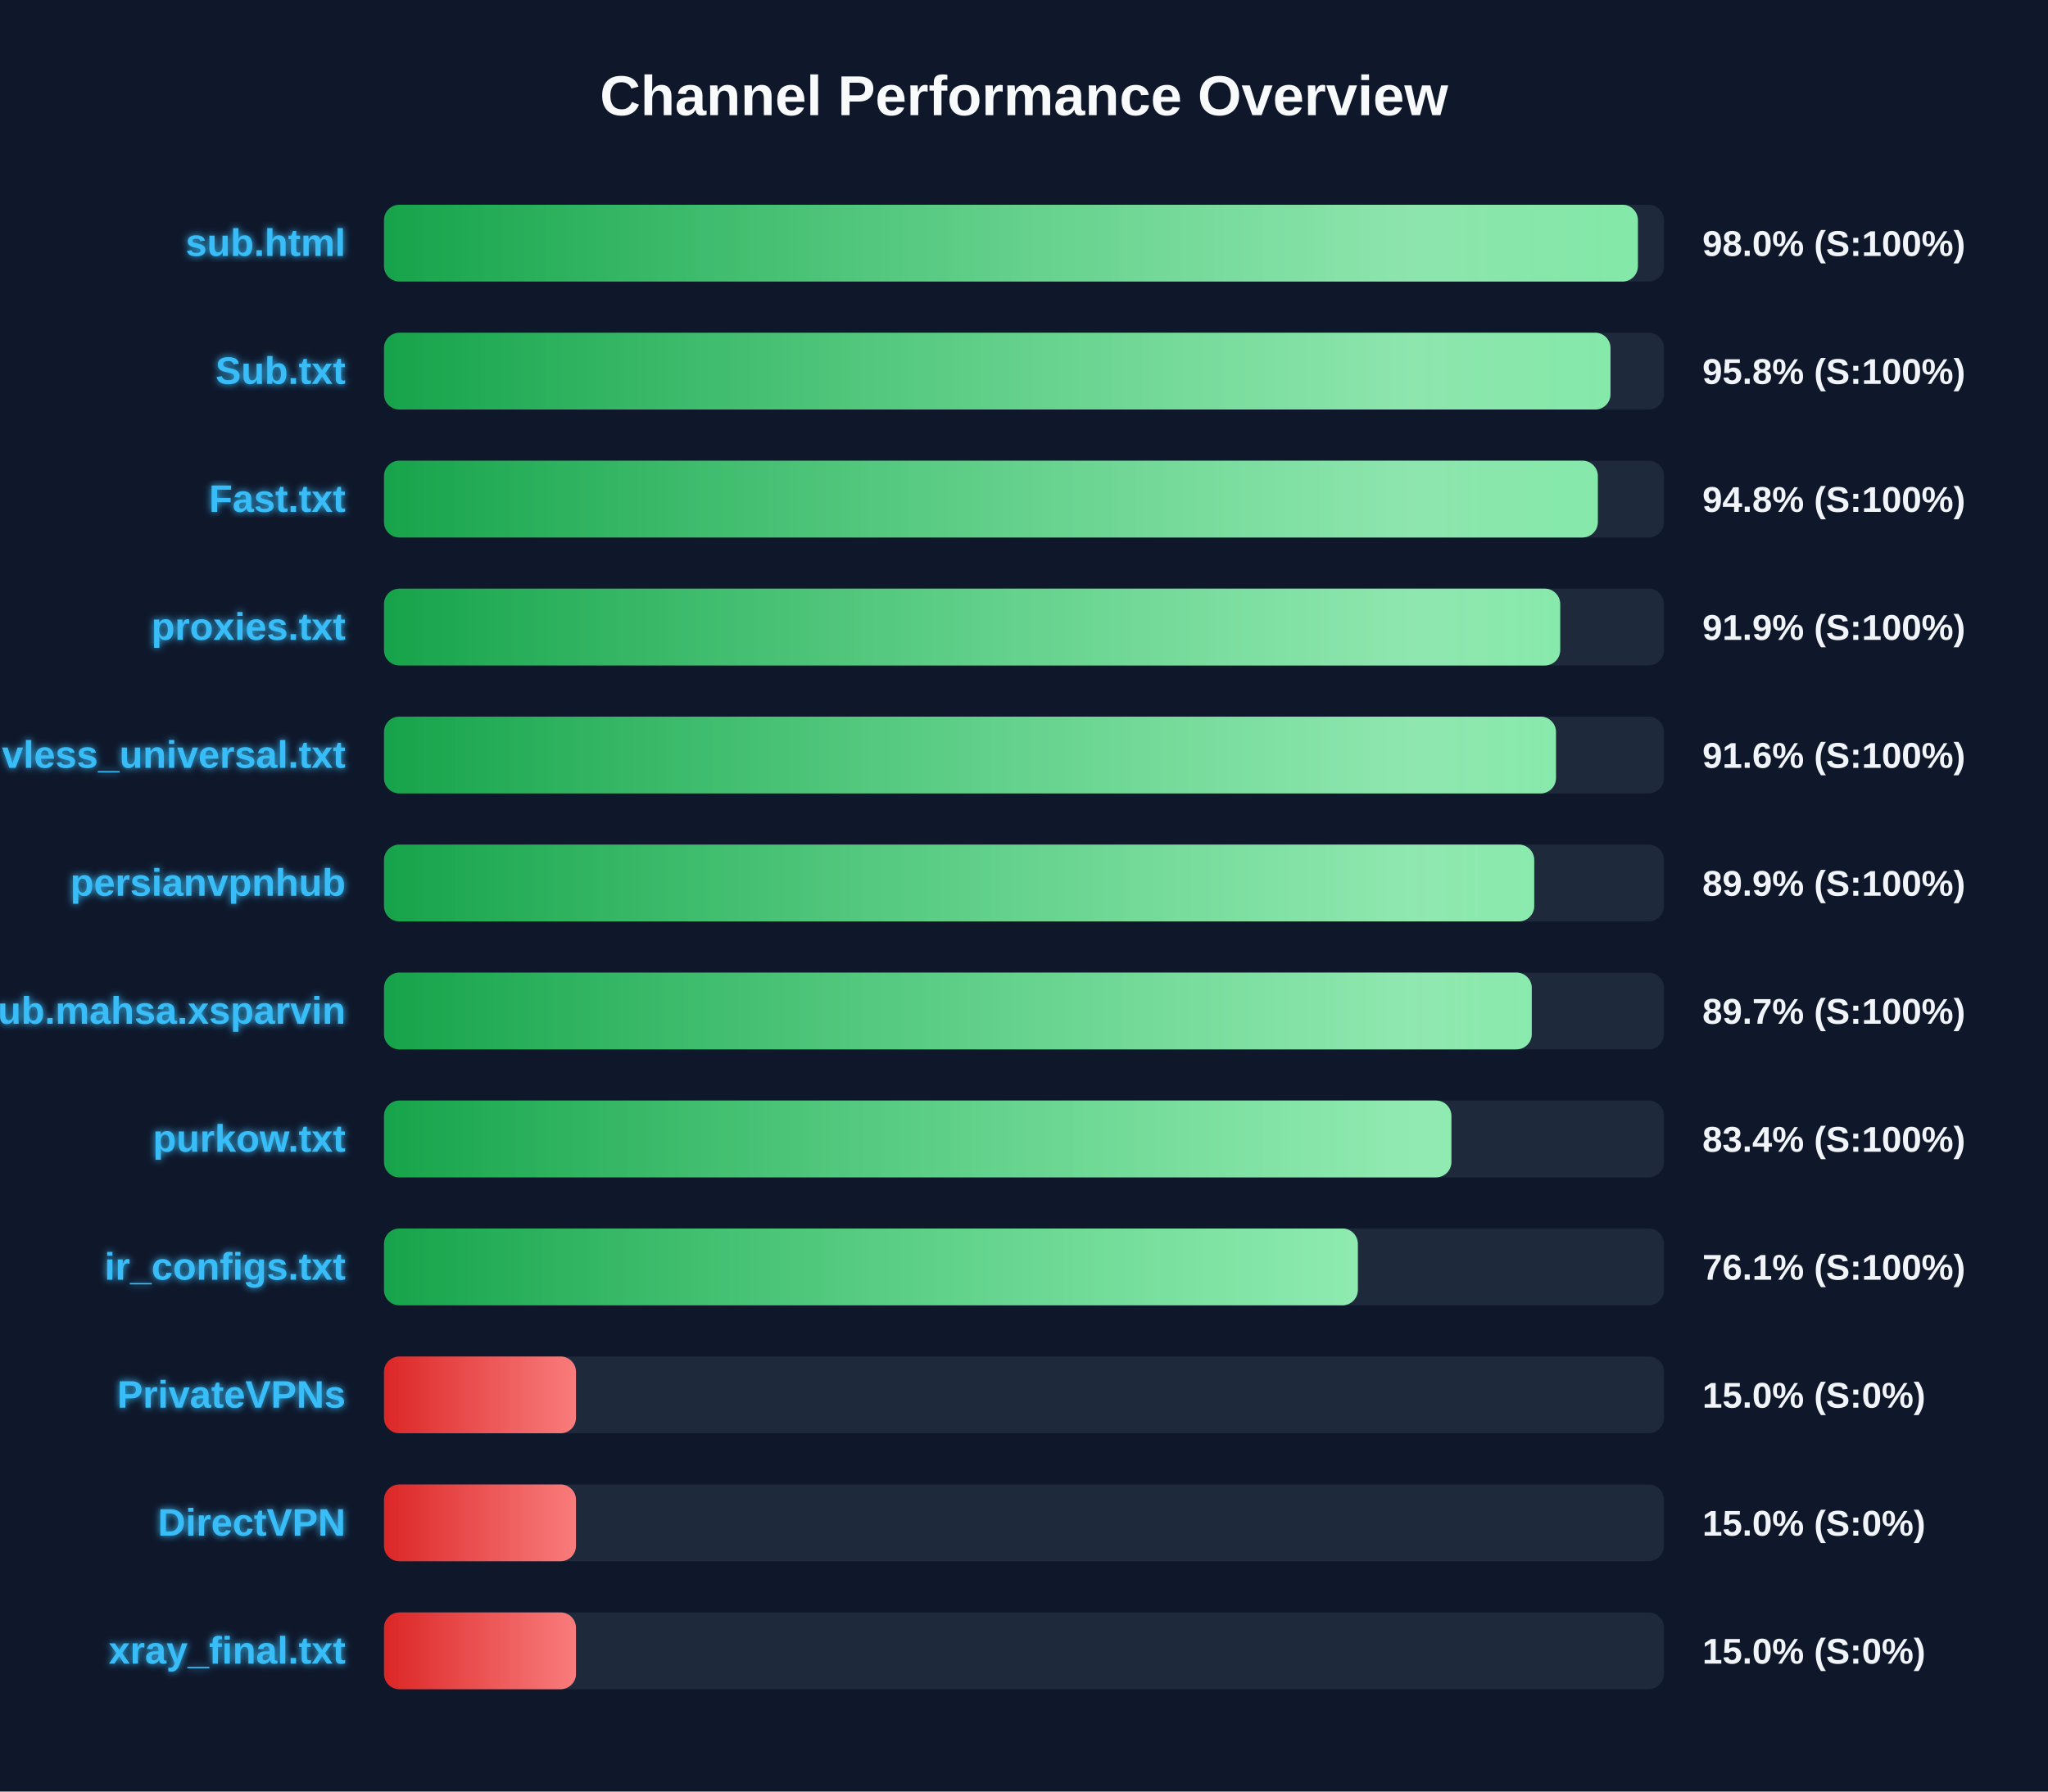
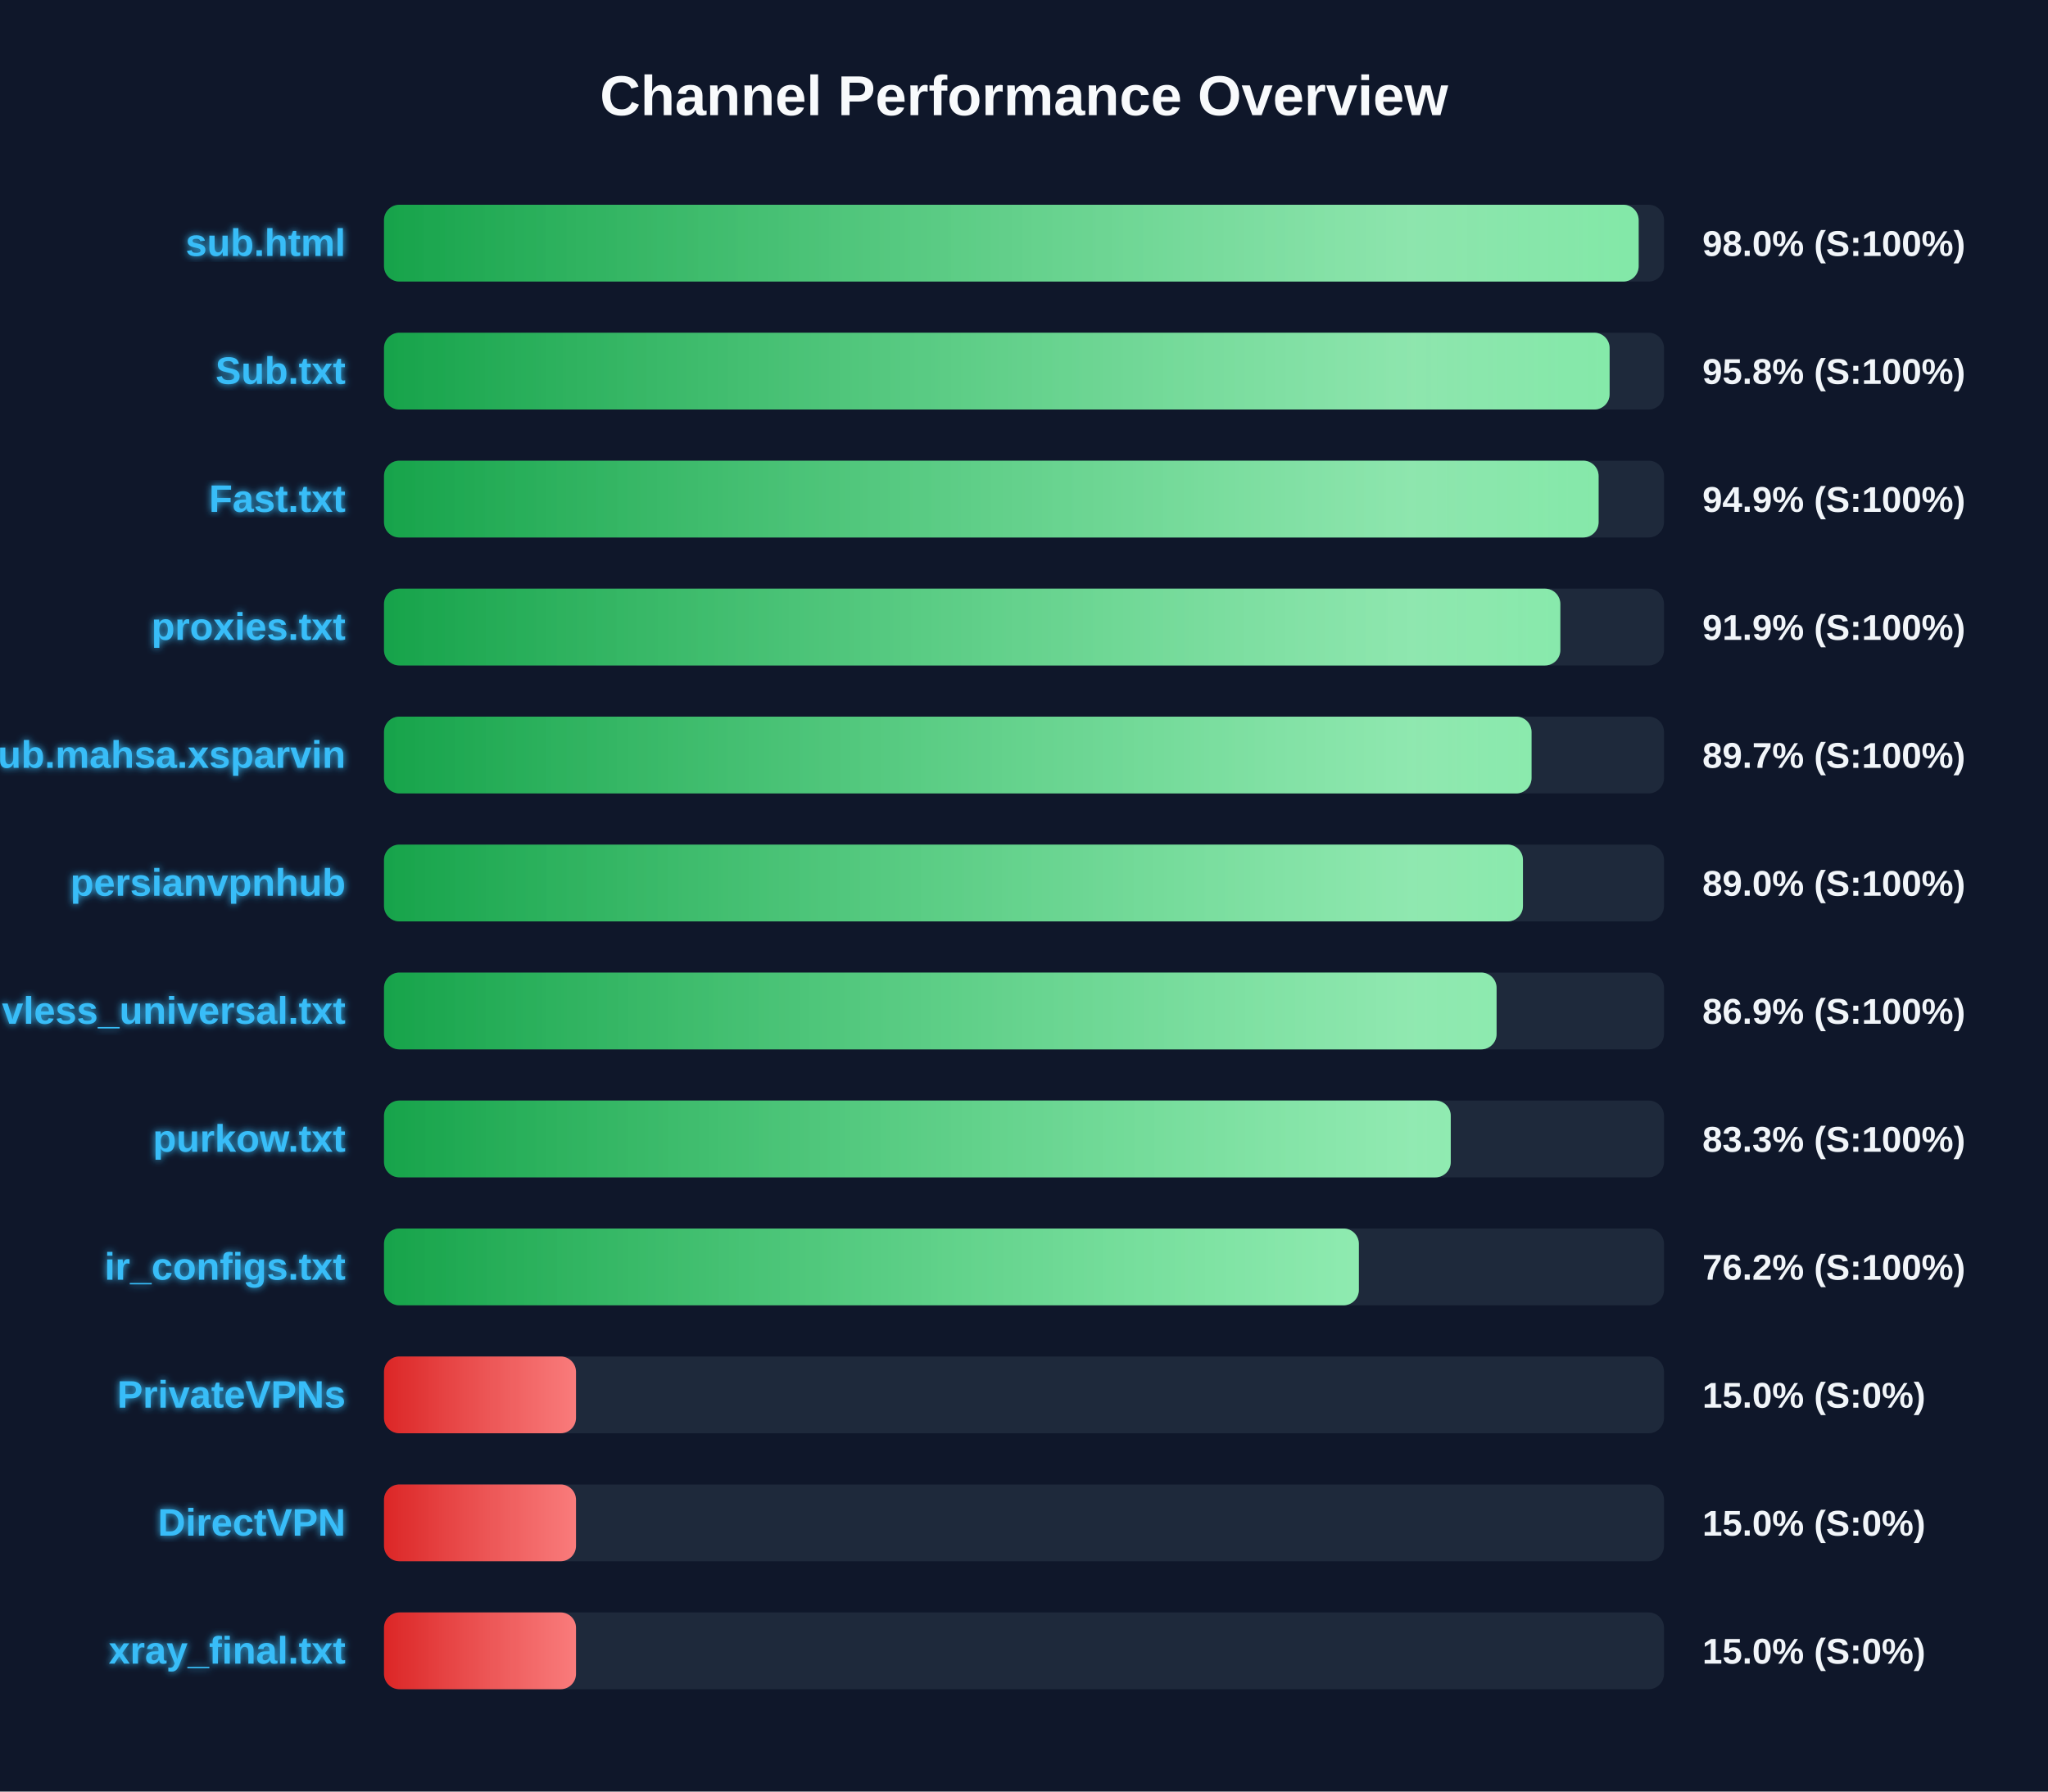
<svg xmlns="http://www.w3.org/2000/svg" width="800" height="700" version="1.1">
  <defs>
    <linearGradient id="grad-green" x1="0%" y1="0%" x2="100%" y2="0%">
      <stop offset="0%" stop-color="#16a34a" />
      <stop offset="100%" stop-color="#4ade80" />
    </linearGradient>
    <linearGradient id="grad-yellow" x1="0%" y1="0%" x2="100%" y2="0%">
      <stop offset="0%" stop-color="#ca8a04" />
      <stop offset="100%" stop-color="#fde047" />
    </linearGradient>
    <linearGradient id="grad-red" x1="0%" y1="0%" x2="100%" y2="0%">
      <stop offset="0%" stop-color="#dc2626" />
      <stop offset="100%" stop-color="#f87171" />
    </linearGradient>
    <linearGradient id="shimmer" x1="0%" y1="0%" x2="100%" y2="0%">
      <stop offset="0%" stop-color="rgba(255,255,255,0)" />
      <stop offset="50%" stop-color="rgba(255,255,255,0.4)" />
      <stop offset="100%" stop-color="rgba(255,255,255,0)" />
    </linearGradient>
    <filter id="glow" x="-20%" y="-20%" width="140%" height="140%">
      <feGaussianBlur stdDeviation="1.5" result="blur" />
      <feComposite in="SourceGraphic" in2="blur" operator="over" />
    </filter>
  </defs>
  <style>
        .bg-rect { fill: #0f172a; }
        .title { font: bold 22px 'Segoe UI', Arial, sans-serif; fill: #f8fafc; }
        .row { font: bold 15px 'Segoe UI', Arial, sans-serif; fill: #38bdf8; filter: url(#glow); }
        .score { font: bold 14px 'Segoe UI', Arial, sans-serif; fill: #f1f5f9; }
        @keyframes shimmer-anim {
            0% { transform: translateX(-100%); }
            100% { transform: translateX(200%); }
        }
        .shimmer-rect {
            animation: shimmer-anim 2.5s infinite linear;
        }
    </style>
  <rect width="100%" height="100%" class="bg-rect" />
  <text x="400" y="45" text-anchor="middle" class="title">Channel Performance Overview</text>
  <rect x="150" y="80" width="500" height="30" fill="#1e293b" rx="6" />
  <clipPath id="clip-0">
-     <rect x="150" y="80" width="489.8" height="30" rx="6" />
+     <rect x="150" y="80" width="490.1" height="30" rx="6" />
  </clipPath>
-   <rect x="150" y="80" width="489.8" height="30" fill="url(#grad-green)" rx="6" />
+   <rect x="150" y="80" width="490.1" height="30" fill="url(#grad-green)" rx="6" />
  <g clip-path="url(#clip-0)">
    <rect x="150" y="80" width="100%" height="30" fill="url(#shimmer)" class="shimmer-rect" />
  </g>
  <text x="135" y="100" text-anchor="end" class="row">sub.html</text>
  <text x="665" y="100" text-anchor="start" class="score">98.0% (S:100%)</text>
  <rect x="150" y="130" width="500" height="30" fill="#1e293b" rx="6" />
  <clipPath id="clip-1">
-     <rect x="150" y="130" width="479.1" height="30" rx="6" />
+     <rect x="150" y="130" width="478.75" height="30" rx="6" />
  </clipPath>
-   <rect x="150" y="130" width="479.1" height="30" fill="url(#grad-green)" rx="6" />
+   <rect x="150" y="130" width="478.75" height="30" fill="url(#grad-green)" rx="6" />
  <g clip-path="url(#clip-1)">
    <rect x="150" y="130" width="100%" height="30" fill="url(#shimmer)" class="shimmer-rect" />
  </g>
  <text x="135" y="150" text-anchor="end" class="row">Sub.txt</text>
  <text x="665" y="150" text-anchor="start" class="score">95.8% (S:100%)</text>
  <rect x="150" y="180" width="500" height="30" fill="#1e293b" rx="6" />
  <clipPath id="clip-2">
-     <rect x="150" y="180" width="474.15" height="30" rx="6" />
+     <rect x="150" y="180" width="474.45" height="30" rx="6" />
  </clipPath>
-   <rect x="150" y="180" width="474.15" height="30" fill="url(#grad-green)" rx="6" />
+   <rect x="150" y="180" width="474.45" height="30" fill="url(#grad-green)" rx="6" />
  <g clip-path="url(#clip-2)">
    <rect x="150" y="180" width="100%" height="30" fill="url(#shimmer)" class="shimmer-rect" />
  </g>
  <text x="135" y="200" text-anchor="end" class="row">Fast.txt</text>
-   <text x="665" y="200" text-anchor="start" class="score">94.8% (S:100%)</text>
+   <text x="665" y="200" text-anchor="start" class="score">94.9% (S:100%)</text>
  <rect x="150" y="230" width="500" height="30" fill="#1e293b" rx="6" />
  <clipPath id="clip-3">
-     <rect x="150" y="230" width="459.45" height="30" rx="6" />
+     <rect x="150" y="230" width="459.5" height="30" rx="6" />
  </clipPath>
-   <rect x="150" y="230" width="459.45" height="30" fill="url(#grad-green)" rx="6" />
+   <rect x="150" y="230" width="459.5" height="30" fill="url(#grad-green)" rx="6" />
  <g clip-path="url(#clip-3)">
    <rect x="150" y="230" width="100%" height="30" fill="url(#shimmer)" class="shimmer-rect" />
  </g>
  <text x="135" y="250" text-anchor="end" class="row">proxies.txt</text>
  <text x="665" y="250" text-anchor="start" class="score">91.9% (S:100%)</text>
  <rect x="150" y="280" width="500" height="30" fill="#1e293b" rx="6" />
  <clipPath id="clip-4">
-     <rect x="150" y="280" width="457.8" height="30" rx="6" />
+     <rect x="150" y="280" width="448.25" height="30" rx="6" />
  </clipPath>
-   <rect x="150" y="280" width="457.8" height="30" fill="url(#grad-green)" rx="6" />
+   <rect x="150" y="280" width="448.25" height="30" fill="url(#grad-green)" rx="6" />
  <g clip-path="url(#clip-4)">
    <rect x="150" y="280" width="100%" height="30" fill="url(#shimmer)" class="shimmer-rect" />
  </g>
-   <text x="135" y="300" text-anchor="end" class="row">vless_universal.txt</text>
-   <text x="665" y="300" text-anchor="start" class="score">91.6% (S:100%)</text>
+   <text x="135" y="300" text-anchor="end" class="row">Sub.mahsa.xsparvin</text>
+   <text x="665" y="300" text-anchor="start" class="score">89.7% (S:100%)</text>
  <rect x="150" y="330" width="500" height="30" fill="#1e293b" rx="6" />
  <clipPath id="clip-5">
-     <rect x="150" y="330" width="449.3" height="30" rx="6" />
+     <rect x="150" y="330" width="444.9" height="30" rx="6" />
  </clipPath>
-   <rect x="150" y="330" width="449.3" height="30" fill="url(#grad-green)" rx="6" />
+   <rect x="150" y="330" width="444.9" height="30" fill="url(#grad-green)" rx="6" />
  <g clip-path="url(#clip-5)">
    <rect x="150" y="330" width="100%" height="30" fill="url(#shimmer)" class="shimmer-rect" />
  </g>
  <text x="135" y="350" text-anchor="end" class="row">persianvpnhub</text>
-   <text x="665" y="350" text-anchor="start" class="score">89.9% (S:100%)</text>
+   <text x="665" y="350" text-anchor="start" class="score">89.0% (S:100%)</text>
  <rect x="150" y="380" width="500" height="30" fill="#1e293b" rx="6" />
  <clipPath id="clip-6">
-     <rect x="150" y="380" width="448.35" height="30" rx="6" />
+     <rect x="150" y="380" width="434.6" height="30" rx="6" />
  </clipPath>
-   <rect x="150" y="380" width="448.35" height="30" fill="url(#grad-green)" rx="6" />
+   <rect x="150" y="380" width="434.6" height="30" fill="url(#grad-green)" rx="6" />
  <g clip-path="url(#clip-6)">
    <rect x="150" y="380" width="100%" height="30" fill="url(#shimmer)" class="shimmer-rect" />
  </g>
-   <text x="135" y="400" text-anchor="end" class="row">Sub.mahsa.xsparvin</text>
-   <text x="665" y="400" text-anchor="start" class="score">89.7% (S:100%)</text>
+   <text x="135" y="400" text-anchor="end" class="row">vless_universal.txt</text>
+   <text x="665" y="400" text-anchor="start" class="score">86.9% (S:100%)</text>
  <rect x="150" y="430" width="500" height="30" fill="#1e293b" rx="6" />
  <clipPath id="clip-7">
-     <rect x="150" y="430" width="416.95" height="30" rx="6" />
+     <rect x="150" y="430" width="416.7" height="30" rx="6" />
  </clipPath>
-   <rect x="150" y="430" width="416.95" height="30" fill="url(#grad-green)" rx="6" />
+   <rect x="150" y="430" width="416.7" height="30" fill="url(#grad-green)" rx="6" />
  <g clip-path="url(#clip-7)">
    <rect x="150" y="430" width="100%" height="30" fill="url(#shimmer)" class="shimmer-rect" />
  </g>
  <text x="135" y="450" text-anchor="end" class="row">purkow.txt</text>
-   <text x="665" y="450" text-anchor="start" class="score">83.4% (S:100%)</text>
+   <text x="665" y="450" text-anchor="start" class="score">83.3% (S:100%)</text>
  <rect x="150" y="480" width="500" height="30" fill="#1e293b" rx="6" />
  <clipPath id="clip-8">
-     <rect x="150" y="480" width="380.4" height="30" rx="6" />
+     <rect x="150" y="480" width="380.8" height="30" rx="6" />
  </clipPath>
-   <rect x="150" y="480" width="380.4" height="30" fill="url(#grad-green)" rx="6" />
+   <rect x="150" y="480" width="380.8" height="30" fill="url(#grad-green)" rx="6" />
  <g clip-path="url(#clip-8)">
    <rect x="150" y="480" width="100%" height="30" fill="url(#shimmer)" class="shimmer-rect" />
  </g>
  <text x="135" y="500" text-anchor="end" class="row">ir_configs.txt</text>
-   <text x="665" y="500" text-anchor="start" class="score">76.1% (S:100%)</text>
+   <text x="665" y="500" text-anchor="start" class="score">76.2% (S:100%)</text>
  <rect x="150" y="530" width="500" height="30" fill="#1e293b" rx="6" />
  <clipPath id="clip-9">
    <rect x="150" y="530" width="75.0" height="30" rx="6" />
  </clipPath>
  <rect x="150" y="530" width="75.0" height="30" fill="url(#grad-red)" rx="6" />
  <g clip-path="url(#clip-9)">
    <rect x="150" y="530" width="100%" height="30" fill="url(#shimmer)" class="shimmer-rect" />
  </g>
  <text x="135" y="550" text-anchor="end" class="row">PrivateVPNs</text>
  <text x="665" y="550" text-anchor="start" class="score">15.0% (S:0%)</text>
  <rect x="150" y="580" width="500" height="30" fill="#1e293b" rx="6" />
  <clipPath id="clip-10">
    <rect x="150" y="580" width="75.0" height="30" rx="6" />
  </clipPath>
  <rect x="150" y="580" width="75.0" height="30" fill="url(#grad-red)" rx="6" />
  <g clip-path="url(#clip-10)">
    <rect x="150" y="580" width="100%" height="30" fill="url(#shimmer)" class="shimmer-rect" />
  </g>
  <text x="135" y="600" text-anchor="end" class="row">DirectVPN</text>
  <text x="665" y="600" text-anchor="start" class="score">15.0% (S:0%)</text>
  <rect x="150" y="630" width="500" height="30" fill="#1e293b" rx="6" />
  <clipPath id="clip-11">
    <rect x="150" y="630" width="75.0" height="30" rx="6" />
  </clipPath>
  <rect x="150" y="630" width="75.0" height="30" fill="url(#grad-red)" rx="6" />
  <g clip-path="url(#clip-11)">
    <rect x="150" y="630" width="100%" height="30" fill="url(#shimmer)" class="shimmer-rect" />
  </g>
  <text x="135" y="650" text-anchor="end" class="row">xray_final.txt</text>
  <text x="665" y="650" text-anchor="start" class="score">15.0% (S:0%)</text>
</svg>
